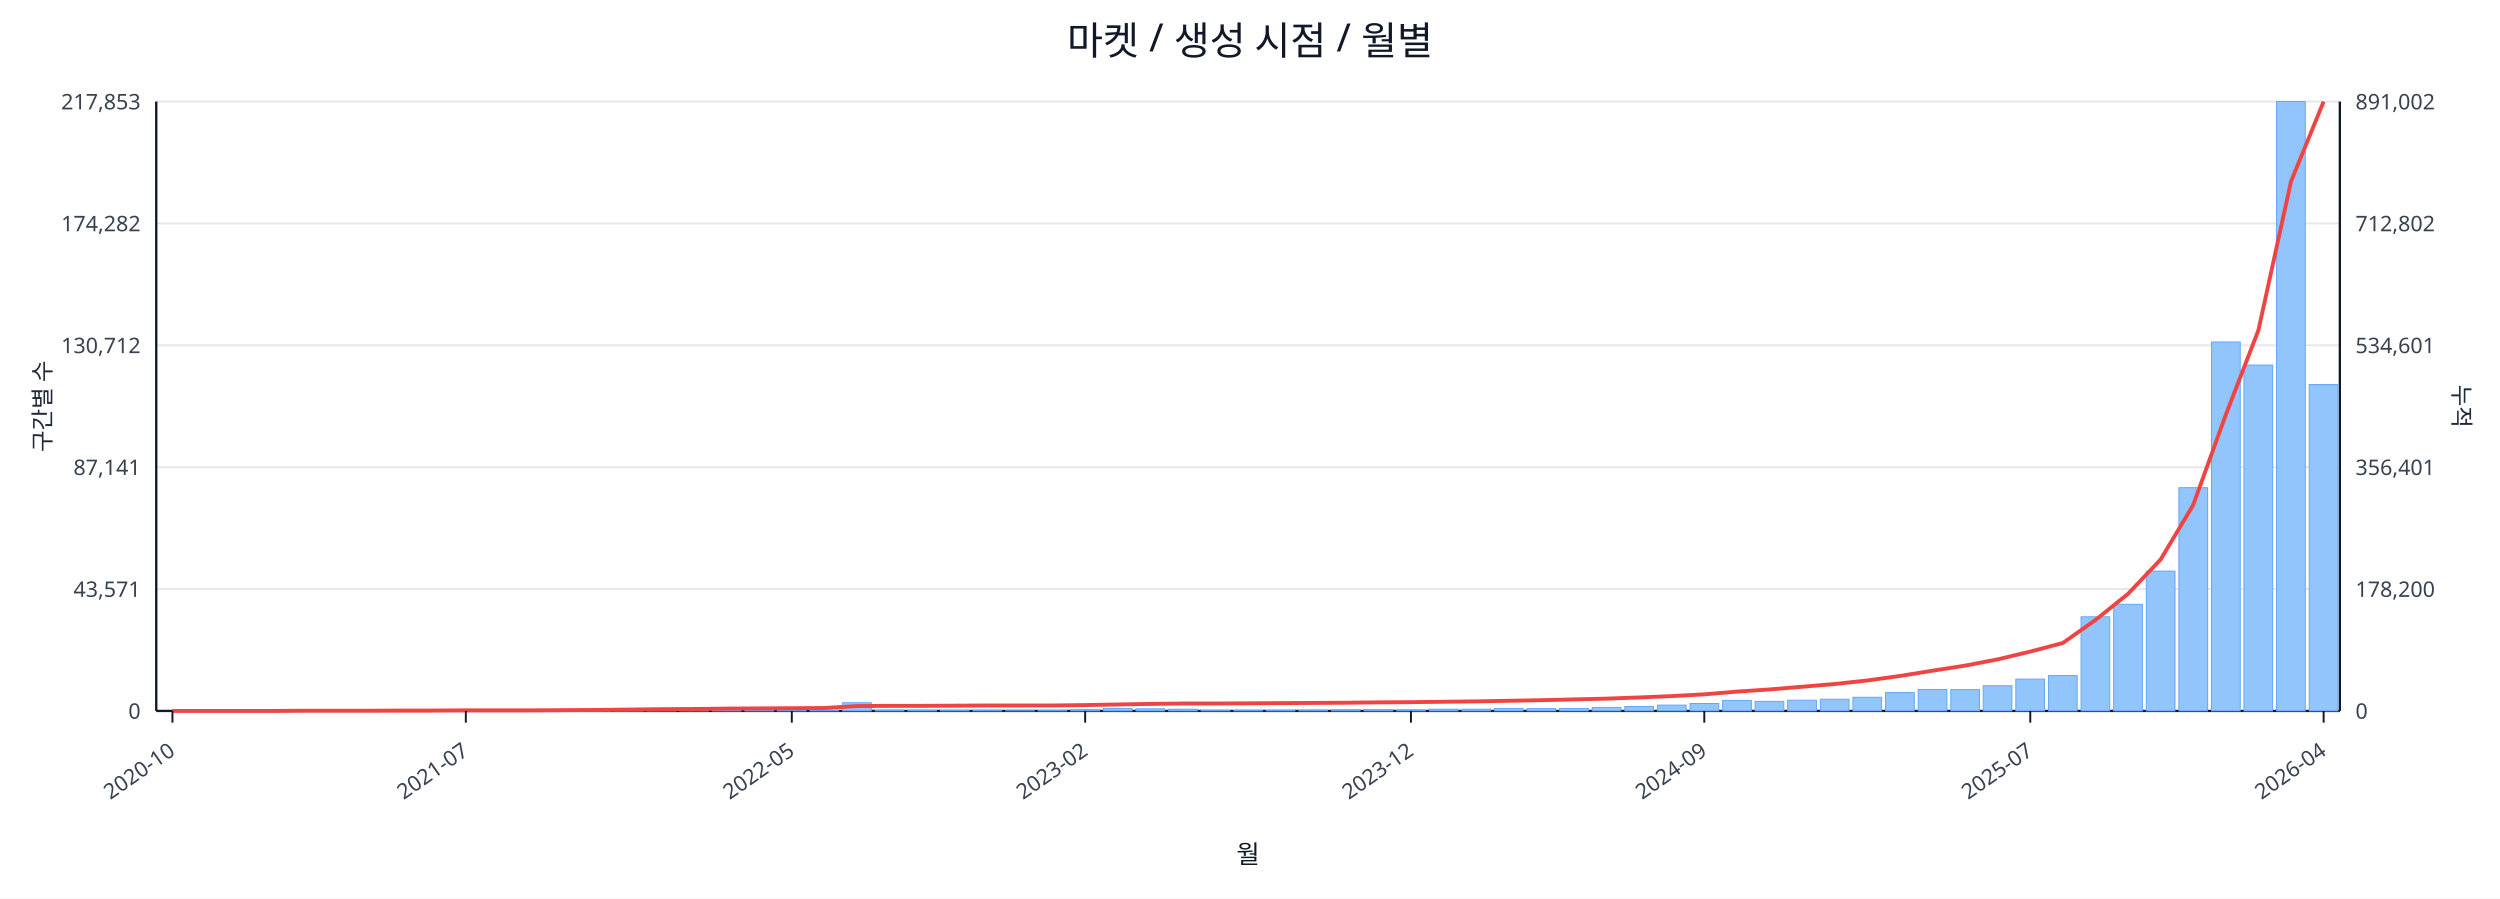
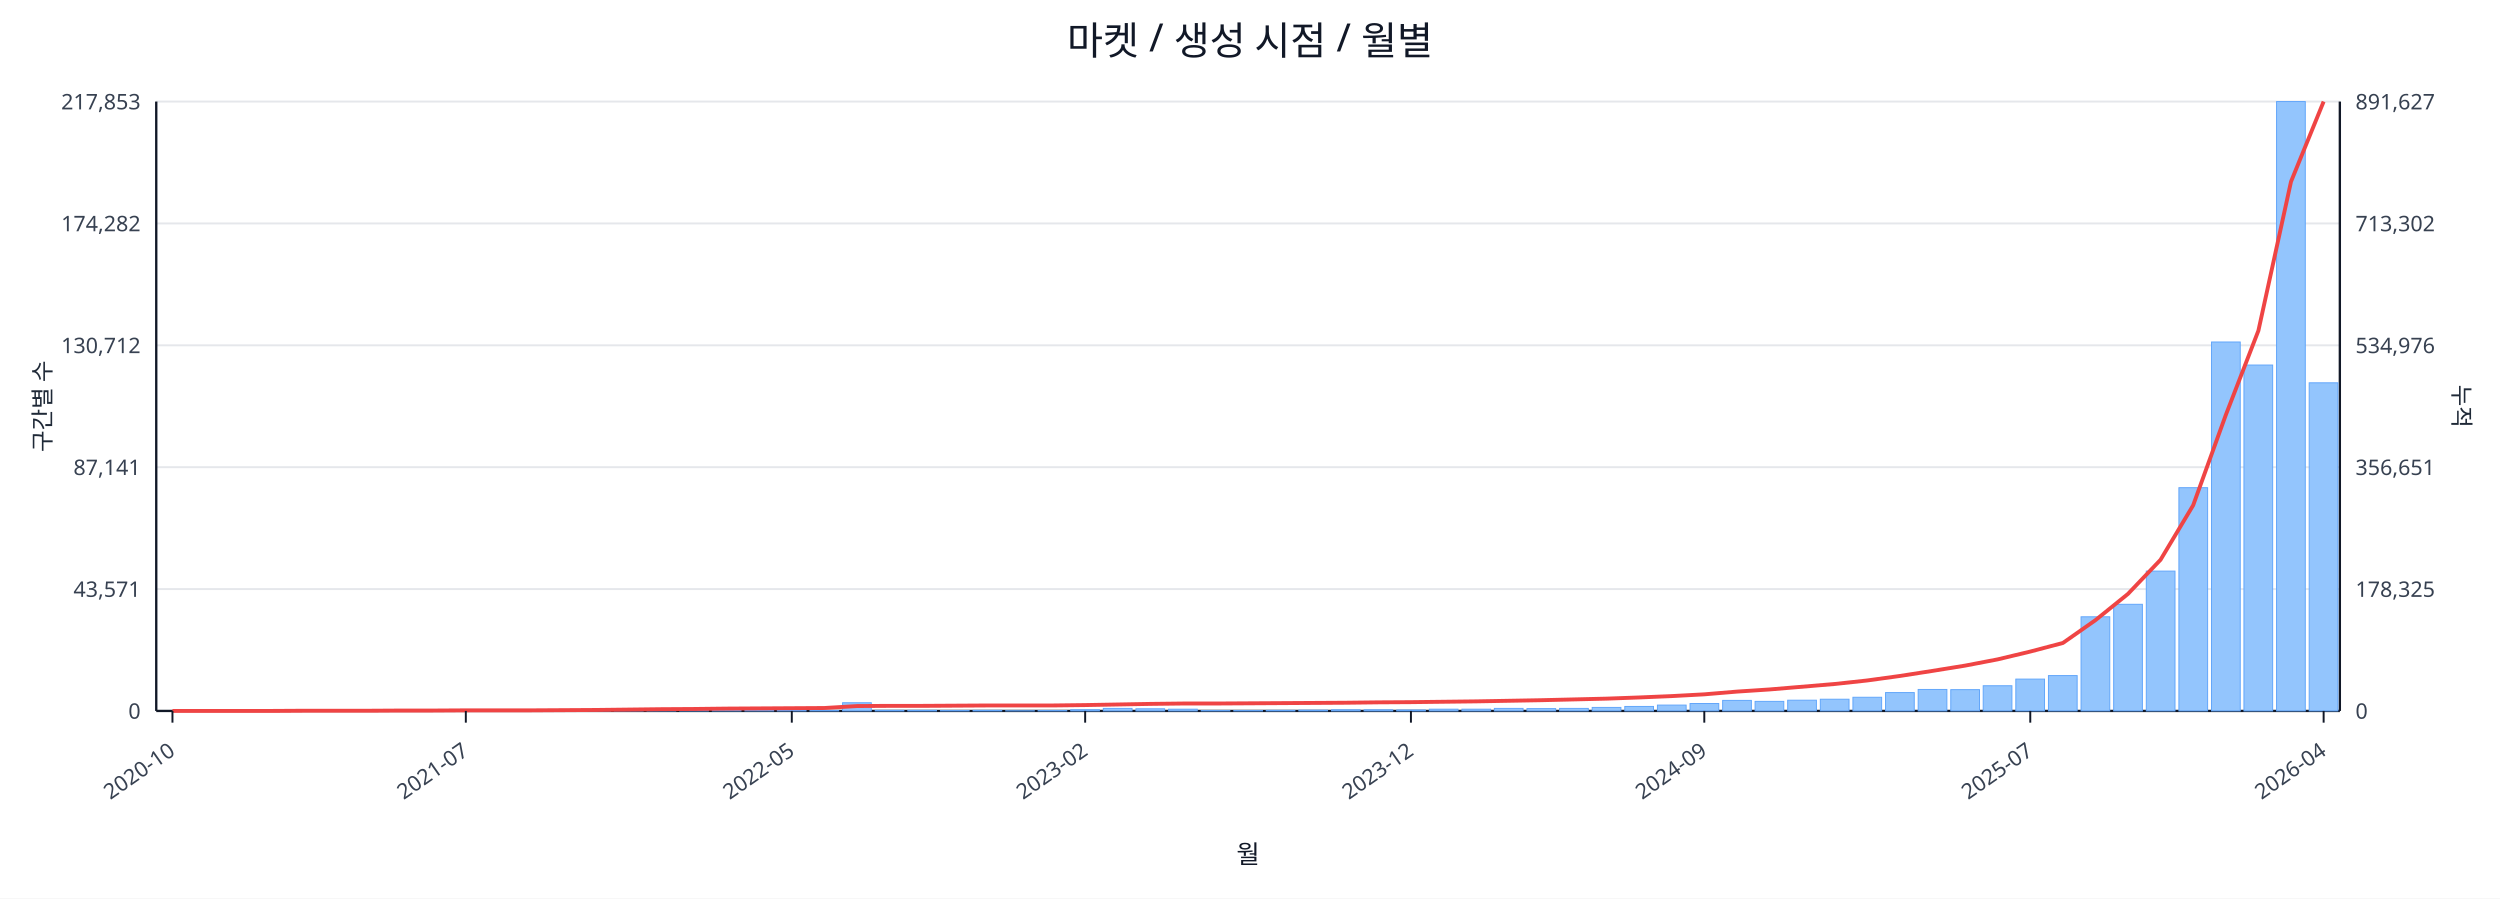
<svg xmlns="http://www.w3.org/2000/svg" width="1280" height="460" viewBox="0 0 1280 460">
  <rect x="0" y="0" width="100%" height="100%" fill="#ffffff" />
  <text x="640.0" y="28" font-size="20" text-anchor="middle" font-family="sans-serif" fill="#111827">마켓 / 생성 시점 / 월별</text>
  <line x1="80.0" y1="52.0" x2="1198.0" y2="52.0" stroke="#e5e7eb" stroke-width="1" />
  <text x="72.0" y="56.0" font-size="11" text-anchor="end" font-family="sans-serif" fill="#374151">217,853</text>
-   <text x="1206.0" y="56.0" font-size="11" text-anchor="start" font-family="sans-serif" fill="#374151">891,002</text>
+   <text x="1206.0" y="56.0" font-size="11" text-anchor="start" font-family="sans-serif" fill="#374151">891,627</text>
  <line x1="80.0" y1="114.4" x2="1198.0" y2="114.4" stroke="#e5e7eb" stroke-width="1" />
  <text x="72.0" y="118.4" font-size="11" text-anchor="end" font-family="sans-serif" fill="#374151">174,282</text>
-   <text x="1206.0" y="118.4" font-size="11" text-anchor="start" font-family="sans-serif" fill="#374151">712,802</text>
+   <text x="1206.0" y="118.4" font-size="11" text-anchor="start" font-family="sans-serif" fill="#374151">713,302</text>
  <line x1="80.0" y1="176.8" x2="1198.0" y2="176.8" stroke="#e5e7eb" stroke-width="1" />
  <text x="72.0" y="180.8" font-size="11" text-anchor="end" font-family="sans-serif" fill="#374151">130,712</text>
-   <text x="1206.0" y="180.8" font-size="11" text-anchor="start" font-family="sans-serif" fill="#374151">534,601</text>
+   <text x="1206.0" y="180.8" font-size="11" text-anchor="start" font-family="sans-serif" fill="#374151">534,976</text>
  <line x1="80.0" y1="239.2" x2="1198.0" y2="239.2" stroke="#e5e7eb" stroke-width="1" />
  <text x="72.0" y="243.2" font-size="11" text-anchor="end" font-family="sans-serif" fill="#374151">87,141</text>
-   <text x="1206.0" y="243.2" font-size="11" text-anchor="start" font-family="sans-serif" fill="#374151">356,401</text>
+   <text x="1206.0" y="243.2" font-size="11" text-anchor="start" font-family="sans-serif" fill="#374151">356,651</text>
  <line x1="80.0" y1="301.6" x2="1198.0" y2="301.6" stroke="#e5e7eb" stroke-width="1" />
  <text x="72.0" y="305.6" font-size="11" text-anchor="end" font-family="sans-serif" fill="#374151">43,571</text>
-   <text x="1206.0" y="305.6" font-size="11" text-anchor="start" font-family="sans-serif" fill="#374151">178,200</text>
+   <text x="1206.0" y="305.6" font-size="11" text-anchor="start" font-family="sans-serif" fill="#374151">178,325</text>
  <line x1="80.0" y1="364.0" x2="1198.0" y2="364.0" stroke="#e5e7eb" stroke-width="1" />
  <text x="72.0" y="368.0" font-size="11" text-anchor="end" font-family="sans-serif" fill="#374151">0</text>
  <text x="1206.0" y="368.0" font-size="11" text-anchor="start" font-family="sans-serif" fill="#374151">0</text>
  <line x1="80.0" y1="364.0" x2="1198.0" y2="364.0" stroke="#111827" stroke-width="1.2" />
  <line x1="80.0" y1="52.0" x2="80.0" y2="364.0" stroke="#111827" stroke-width="1.2" />
  <line x1="1198.0" y1="52.0" x2="1198.0" y2="364.0" stroke="#111827" stroke-width="1.2" />
  <rect x="81.0" y="364.0" width="14.7" height="0.0" fill="#93c5fd" stroke="#60a5fa" stroke-width="0.5" />
  <rect x="97.7" y="364.0" width="14.7" height="0.0" fill="#93c5fd" stroke="#60a5fa" stroke-width="0.5" />
  <rect x="114.4" y="364.0" width="14.7" height="0.0" fill="#93c5fd" stroke="#60a5fa" stroke-width="0.5" />
  <rect x="131.1" y="363.9" width="14.7" height="0.1" fill="#93c5fd" stroke="#60a5fa" stroke-width="0.5" />
  <rect x="147.7" y="363.9" width="14.7" height="0.1" fill="#93c5fd" stroke="#60a5fa" stroke-width="0.5" />
  <rect x="164.4" y="363.9" width="14.7" height="0.1" fill="#93c5fd" stroke="#60a5fa" stroke-width="0.5" />
  <rect x="181.1" y="363.9" width="14.7" height="0.1" fill="#93c5fd" stroke="#60a5fa" stroke-width="0.5" />
  <rect x="197.8" y="363.8" width="14.7" height="0.2" fill="#93c5fd" stroke="#60a5fa" stroke-width="0.5" />
  <rect x="214.5" y="363.7" width="14.7" height="0.3" fill="#93c5fd" stroke="#60a5fa" stroke-width="0.5" />
  <rect x="231.2" y="363.8" width="14.7" height="0.2" fill="#93c5fd" stroke="#60a5fa" stroke-width="0.5" />
  <rect x="247.9" y="363.8" width="14.7" height="0.2" fill="#93c5fd" stroke="#60a5fa" stroke-width="0.5" />
  <rect x="264.6" y="363.9" width="14.7" height="0.1" fill="#93c5fd" stroke="#60a5fa" stroke-width="0.5" />
  <rect x="281.2" y="363.7" width="14.7" height="0.3" fill="#93c5fd" stroke="#60a5fa" stroke-width="0.5" />
  <rect x="297.9" y="363.4" width="14.7" height="0.6" fill="#93c5fd" stroke="#60a5fa" stroke-width="0.5" />
  <rect x="314.6" y="363.5" width="14.7" height="0.5" fill="#93c5fd" stroke="#60a5fa" stroke-width="0.5" />
  <rect x="331.3" y="363.1" width="14.7" height="0.9" fill="#93c5fd" stroke="#60a5fa" stroke-width="0.5" />
  <rect x="348.0" y="363.5" width="14.7" height="0.5" fill="#93c5fd" stroke="#60a5fa" stroke-width="0.5" />
  <rect x="364.7" y="363.3" width="14.7" height="0.7" fill="#93c5fd" stroke="#60a5fa" stroke-width="0.5" />
  <rect x="381.4" y="363.4" width="14.7" height="0.6" fill="#93c5fd" stroke="#60a5fa" stroke-width="0.5" />
  <rect x="398.0" y="363.6" width="14.7" height="0.4" fill="#93c5fd" stroke="#60a5fa" stroke-width="0.5" />
  <rect x="414.7" y="363.8" width="14.7" height="0.2" fill="#93c5fd" stroke="#60a5fa" stroke-width="0.5" />
  <rect x="431.4" y="359.8" width="14.7" height="4.2" fill="#93c5fd" stroke="#60a5fa" stroke-width="0.5" />
  <rect x="448.1" y="363.7" width="14.7" height="0.3" fill="#93c5fd" stroke="#60a5fa" stroke-width="0.5" />
  <rect x="464.8" y="363.7" width="14.7" height="0.3" fill="#93c5fd" stroke="#60a5fa" stroke-width="0.5" />
  <rect x="481.5" y="363.8" width="14.7" height="0.2" fill="#93c5fd" stroke="#60a5fa" stroke-width="0.5" />
  <rect x="498.2" y="363.7" width="14.7" height="0.3" fill="#93c5fd" stroke="#60a5fa" stroke-width="0.5" />
  <rect x="514.9" y="363.9" width="14.7" height="0.1" fill="#93c5fd" stroke="#60a5fa" stroke-width="0.5" />
  <rect x="531.5" y="363.8" width="14.7" height="0.2" fill="#93c5fd" stroke="#60a5fa" stroke-width="0.5" />
  <rect x="548.2" y="363.4" width="14.7" height="0.6" fill="#93c5fd" stroke="#60a5fa" stroke-width="0.5" />
  <rect x="564.9" y="362.7" width="14.7" height="1.3" fill="#93c5fd" stroke="#60a5fa" stroke-width="0.5" />
  <rect x="581.6" y="362.9" width="14.7" height="1.1" fill="#93c5fd" stroke="#60a5fa" stroke-width="0.5" />
  <rect x="598.3" y="363.1" width="14.7" height="0.9" fill="#93c5fd" stroke="#60a5fa" stroke-width="0.5" />
  <rect x="615.0" y="363.8" width="14.7" height="0.2" fill="#93c5fd" stroke="#60a5fa" stroke-width="0.5" />
  <rect x="631.7" y="363.8" width="14.7" height="0.2" fill="#93c5fd" stroke="#60a5fa" stroke-width="0.5" />
  <rect x="648.3" y="363.7" width="14.7" height="0.3" fill="#93c5fd" stroke="#60a5fa" stroke-width="0.5" />
  <rect x="665.0" y="363.6" width="14.7" height="0.4" fill="#93c5fd" stroke="#60a5fa" stroke-width="0.5" />
  <rect x="681.7" y="363.4" width="14.7" height="0.6" fill="#93c5fd" stroke="#60a5fa" stroke-width="0.5" />
  <rect x="698.4" y="363.4" width="14.7" height="0.6" fill="#93c5fd" stroke="#60a5fa" stroke-width="0.5" />
  <rect x="715.1" y="363.5" width="14.7" height="0.5" fill="#93c5fd" stroke="#60a5fa" stroke-width="0.5" />
  <rect x="731.8" y="363.1" width="14.7" height="0.9" fill="#93c5fd" stroke="#60a5fa" stroke-width="0.5" />
  <rect x="748.5" y="363.1" width="14.7" height="0.9" fill="#93c5fd" stroke="#60a5fa" stroke-width="0.5" />
  <rect x="765.1" y="362.7" width="14.7" height="1.3" fill="#93c5fd" stroke="#60a5fa" stroke-width="0.5" />
  <rect x="781.8" y="362.8" width="14.7" height="1.2" fill="#93c5fd" stroke="#60a5fa" stroke-width="0.5" />
  <rect x="798.5" y="362.7" width="14.7" height="1.3" fill="#93c5fd" stroke="#60a5fa" stroke-width="0.5" />
  <rect x="815.2" y="362.2" width="14.7" height="1.8" fill="#93c5fd" stroke="#60a5fa" stroke-width="0.5" />
  <rect x="831.9" y="361.7" width="14.7" height="2.3" fill="#93c5fd" stroke="#60a5fa" stroke-width="0.5" />
  <rect x="848.6" y="361.0" width="14.7" height="3.0" fill="#93c5fd" stroke="#60a5fa" stroke-width="0.5" />
  <rect x="865.3" y="360.2" width="14.7" height="3.8" fill="#93c5fd" stroke="#60a5fa" stroke-width="0.5" />
  <rect x="882.0" y="358.6" width="14.7" height="5.4" fill="#93c5fd" stroke="#60a5fa" stroke-width="0.5" />
  <rect x="898.6" y="359.1" width="14.7" height="4.9" fill="#93c5fd" stroke="#60a5fa" stroke-width="0.5" />
  <rect x="915.3" y="358.5" width="14.7" height="5.5" fill="#93c5fd" stroke="#60a5fa" stroke-width="0.5" />
  <rect x="932.0" y="358.0" width="14.7" height="6.0" fill="#93c5fd" stroke="#60a5fa" stroke-width="0.5" />
  <rect x="948.7" y="357.0" width="14.7" height="7.0" fill="#93c5fd" stroke="#60a5fa" stroke-width="0.5" />
  <rect x="965.4" y="354.6" width="14.7" height="9.4" fill="#93c5fd" stroke="#60a5fa" stroke-width="0.5" />
  <rect x="982.1" y="353.0" width="14.7" height="11.0" fill="#93c5fd" stroke="#60a5fa" stroke-width="0.5" />
  <rect x="998.8" y="353.1" width="14.7" height="10.9" fill="#93c5fd" stroke="#60a5fa" stroke-width="0.5" />
  <rect x="1015.4" y="351.1" width="14.7" height="12.9" fill="#93c5fd" stroke="#60a5fa" stroke-width="0.5" />
  <rect x="1032.1" y="347.7" width="14.7" height="16.3" fill="#93c5fd" stroke="#60a5fa" stroke-width="0.5" />
  <rect x="1048.8" y="345.9" width="14.7" height="18.1" fill="#93c5fd" stroke="#60a5fa" stroke-width="0.5" />
  <rect x="1065.5" y="315.8" width="14.7" height="48.2" fill="#93c5fd" stroke="#60a5fa" stroke-width="0.5" />
  <rect x="1082.2" y="309.4" width="14.7" height="54.6" fill="#93c5fd" stroke="#60a5fa" stroke-width="0.5" />
  <rect x="1098.9" y="292.4" width="14.7" height="71.6" fill="#93c5fd" stroke="#60a5fa" stroke-width="0.5" />
  <rect x="1115.6" y="249.7" width="14.7" height="114.3" fill="#93c5fd" stroke="#60a5fa" stroke-width="0.5" />
  <rect x="1132.3" y="175.1" width="14.7" height="188.9" fill="#93c5fd" stroke="#60a5fa" stroke-width="0.5" />
  <rect x="1148.9" y="186.9" width="14.7" height="177.1" fill="#93c5fd" stroke="#60a5fa" stroke-width="0.5" />
  <rect x="1165.6" y="52.0" width="14.7" height="312.0" fill="#93c5fd" stroke="#60a5fa" stroke-width="0.5" />
-   <rect x="1182.3" y="196.9" width="14.7" height="167.1" fill="#93c5fd" stroke="#60a5fa" stroke-width="0.5" />
-   <polyline fill="none" stroke="#ef4444" stroke-width="2" points="88.3,364.0 105.0,364.0 121.7,364.0 138.4,364.0 155.1,363.9 171.8,363.9 188.5,363.9 205.1,363.8 221.8,363.8 238.5,363.7 255.2,363.7 271.9,363.7 288.6,363.6 305.3,363.5 322.0,363.3 338.6,363.1 355.3,363.0 372.0,362.8 388.7,362.7 405.4,362.6 422.1,362.5 438.8,361.5 455.4,361.4 472.1,361.4 488.8,361.3 505.5,361.2 522.2,361.2 538.9,361.2 555.6,361.0 572.3,360.7 588.9,360.4 605.6,360.2 622.3,360.2 639.0,360.1 655.7,360.0 672.4,359.9 689.1,359.8 705.7,359.6 722.4,359.5 739.1,359.3 755.8,359.1 772.5,358.8 789.2,358.5 805.9,358.1 822.6,357.7 839.2,357.1 855.9,356.4 872.6,355.5 889.3,354.1 906.0,353.0 922.7,351.6 939.4,350.2 956.0,348.4 972.7,346.1 989.4,343.4 1006.1,340.8 1022.8,337.6 1039.5,333.6 1056.2,329.2 1072.9,317.4 1089.5,304.1 1106.2,286.5 1122.9,258.6 1139.6,212.4 1156.3,169.1 1173.0,92.9 1189.7,52.0" />
+   <rect x="1182.3" y="196.0" width="14.7" height="168.0" fill="#93c5fd" stroke="#60a5fa" stroke-width="0.5" />
+   <polyline fill="none" stroke="#ef4444" stroke-width="2" points="88.3,364.0 105.0,364.0 121.7,364.0 138.4,364.0 155.1,363.9 171.8,363.9 188.5,363.9 205.1,363.8 221.8,363.8 238.5,363.7 255.2,363.7 271.9,363.7 288.6,363.6 305.3,363.5 322.0,363.3 338.6,363.1 355.3,363.0 372.0,362.8 388.7,362.7 405.4,362.6 422.1,362.5 438.8,361.5 455.4,361.4 472.1,361.4 488.8,361.3 505.5,361.2 522.2,361.2 538.9,361.2 555.6,361.0 572.3,360.7 588.9,360.4 605.6,360.2 622.3,360.2 639.0,360.1 655.7,360.0 672.4,359.9 689.1,359.8 705.7,359.6 722.4,359.5 739.1,359.3 755.8,359.1 772.5,358.8 789.2,358.5 805.9,358.1 822.6,357.7 839.2,357.1 855.9,356.4 872.6,355.5 889.3,354.1 906.0,353.0 922.7,351.6 939.4,350.2 956.0,348.4 972.7,346.1 989.4,343.5 1006.1,340.8 1022.8,337.6 1039.5,333.6 1056.2,329.2 1072.9,317.5 1089.5,304.1 1106.2,286.6 1122.9,258.7 1139.6,212.5 1156.3,169.3 1173.0,93.0 1189.7,52.0" />
  <line x1="88.3" y1="364.0" x2="88.3" y2="370.0" stroke="#111827" stroke-width="1" />
  <text x="90.3" y="386.0" font-size="11" text-anchor="end" transform="rotate(-35 90.3 386.0)" font-family="sans-serif" fill="#374151">2020-10</text>
  <line x1="238.5" y1="364.0" x2="238.5" y2="370.0" stroke="#111827" stroke-width="1" />
  <text x="240.5" y="386.0" font-size="11" text-anchor="end" transform="rotate(-35 240.5 386.0)" font-family="sans-serif" fill="#374151">2021-07</text>
  <line x1="405.4" y1="364.0" x2="405.4" y2="370.0" stroke="#111827" stroke-width="1" />
  <text x="407.4" y="386.0" font-size="11" text-anchor="end" transform="rotate(-35 407.4 386.0)" font-family="sans-serif" fill="#374151">2022-05</text>
  <line x1="555.6" y1="364.0" x2="555.6" y2="370.0" stroke="#111827" stroke-width="1" />
  <text x="557.6" y="386.0" font-size="11" text-anchor="end" transform="rotate(-35 557.6 386.0)" font-family="sans-serif" fill="#374151">2023-02</text>
  <line x1="722.4" y1="364.0" x2="722.4" y2="370.0" stroke="#111827" stroke-width="1" />
  <text x="724.4" y="386.0" font-size="11" text-anchor="end" transform="rotate(-35 724.4 386.0)" font-family="sans-serif" fill="#374151">2023-12</text>
  <line x1="872.6" y1="364.0" x2="872.6" y2="370.0" stroke="#111827" stroke-width="1" />
  <text x="874.6" y="386.0" font-size="11" text-anchor="end" transform="rotate(-35 874.6 386.0)" font-family="sans-serif" fill="#374151">2024-09</text>
  <line x1="1039.5" y1="364.0" x2="1039.5" y2="370.0" stroke="#111827" stroke-width="1" />
  <text x="1041.5" y="386.0" font-size="11" text-anchor="end" transform="rotate(-35 1041.5 386.0)" font-family="sans-serif" fill="#374151">2025-07</text>
  <line x1="1189.7" y1="364.0" x2="1189.7" y2="370.0" stroke="#111827" stroke-width="1" />
  <text x="1191.7" y="386.0" font-size="11" text-anchor="end" transform="rotate(-35 1191.7 386.0)" font-family="sans-serif" fill="#374151">2026-04</text>
  <text x="26" y="208.0" font-size="12" transform="rotate(-90 26 208.0)" text-anchor="middle" font-family="sans-serif" fill="#1f2937">구간별 수</text>
  <text x="1256.0" y="208.0" font-size="12" transform="rotate(90 1256.0 208.0)" text-anchor="middle" font-family="sans-serif" fill="#1f2937">누적</text>
  <text x="639.0" y="442.0" font-size="13" text-anchor="middle" font-family="sans-serif" fill="#111827">월</text>
</svg>
